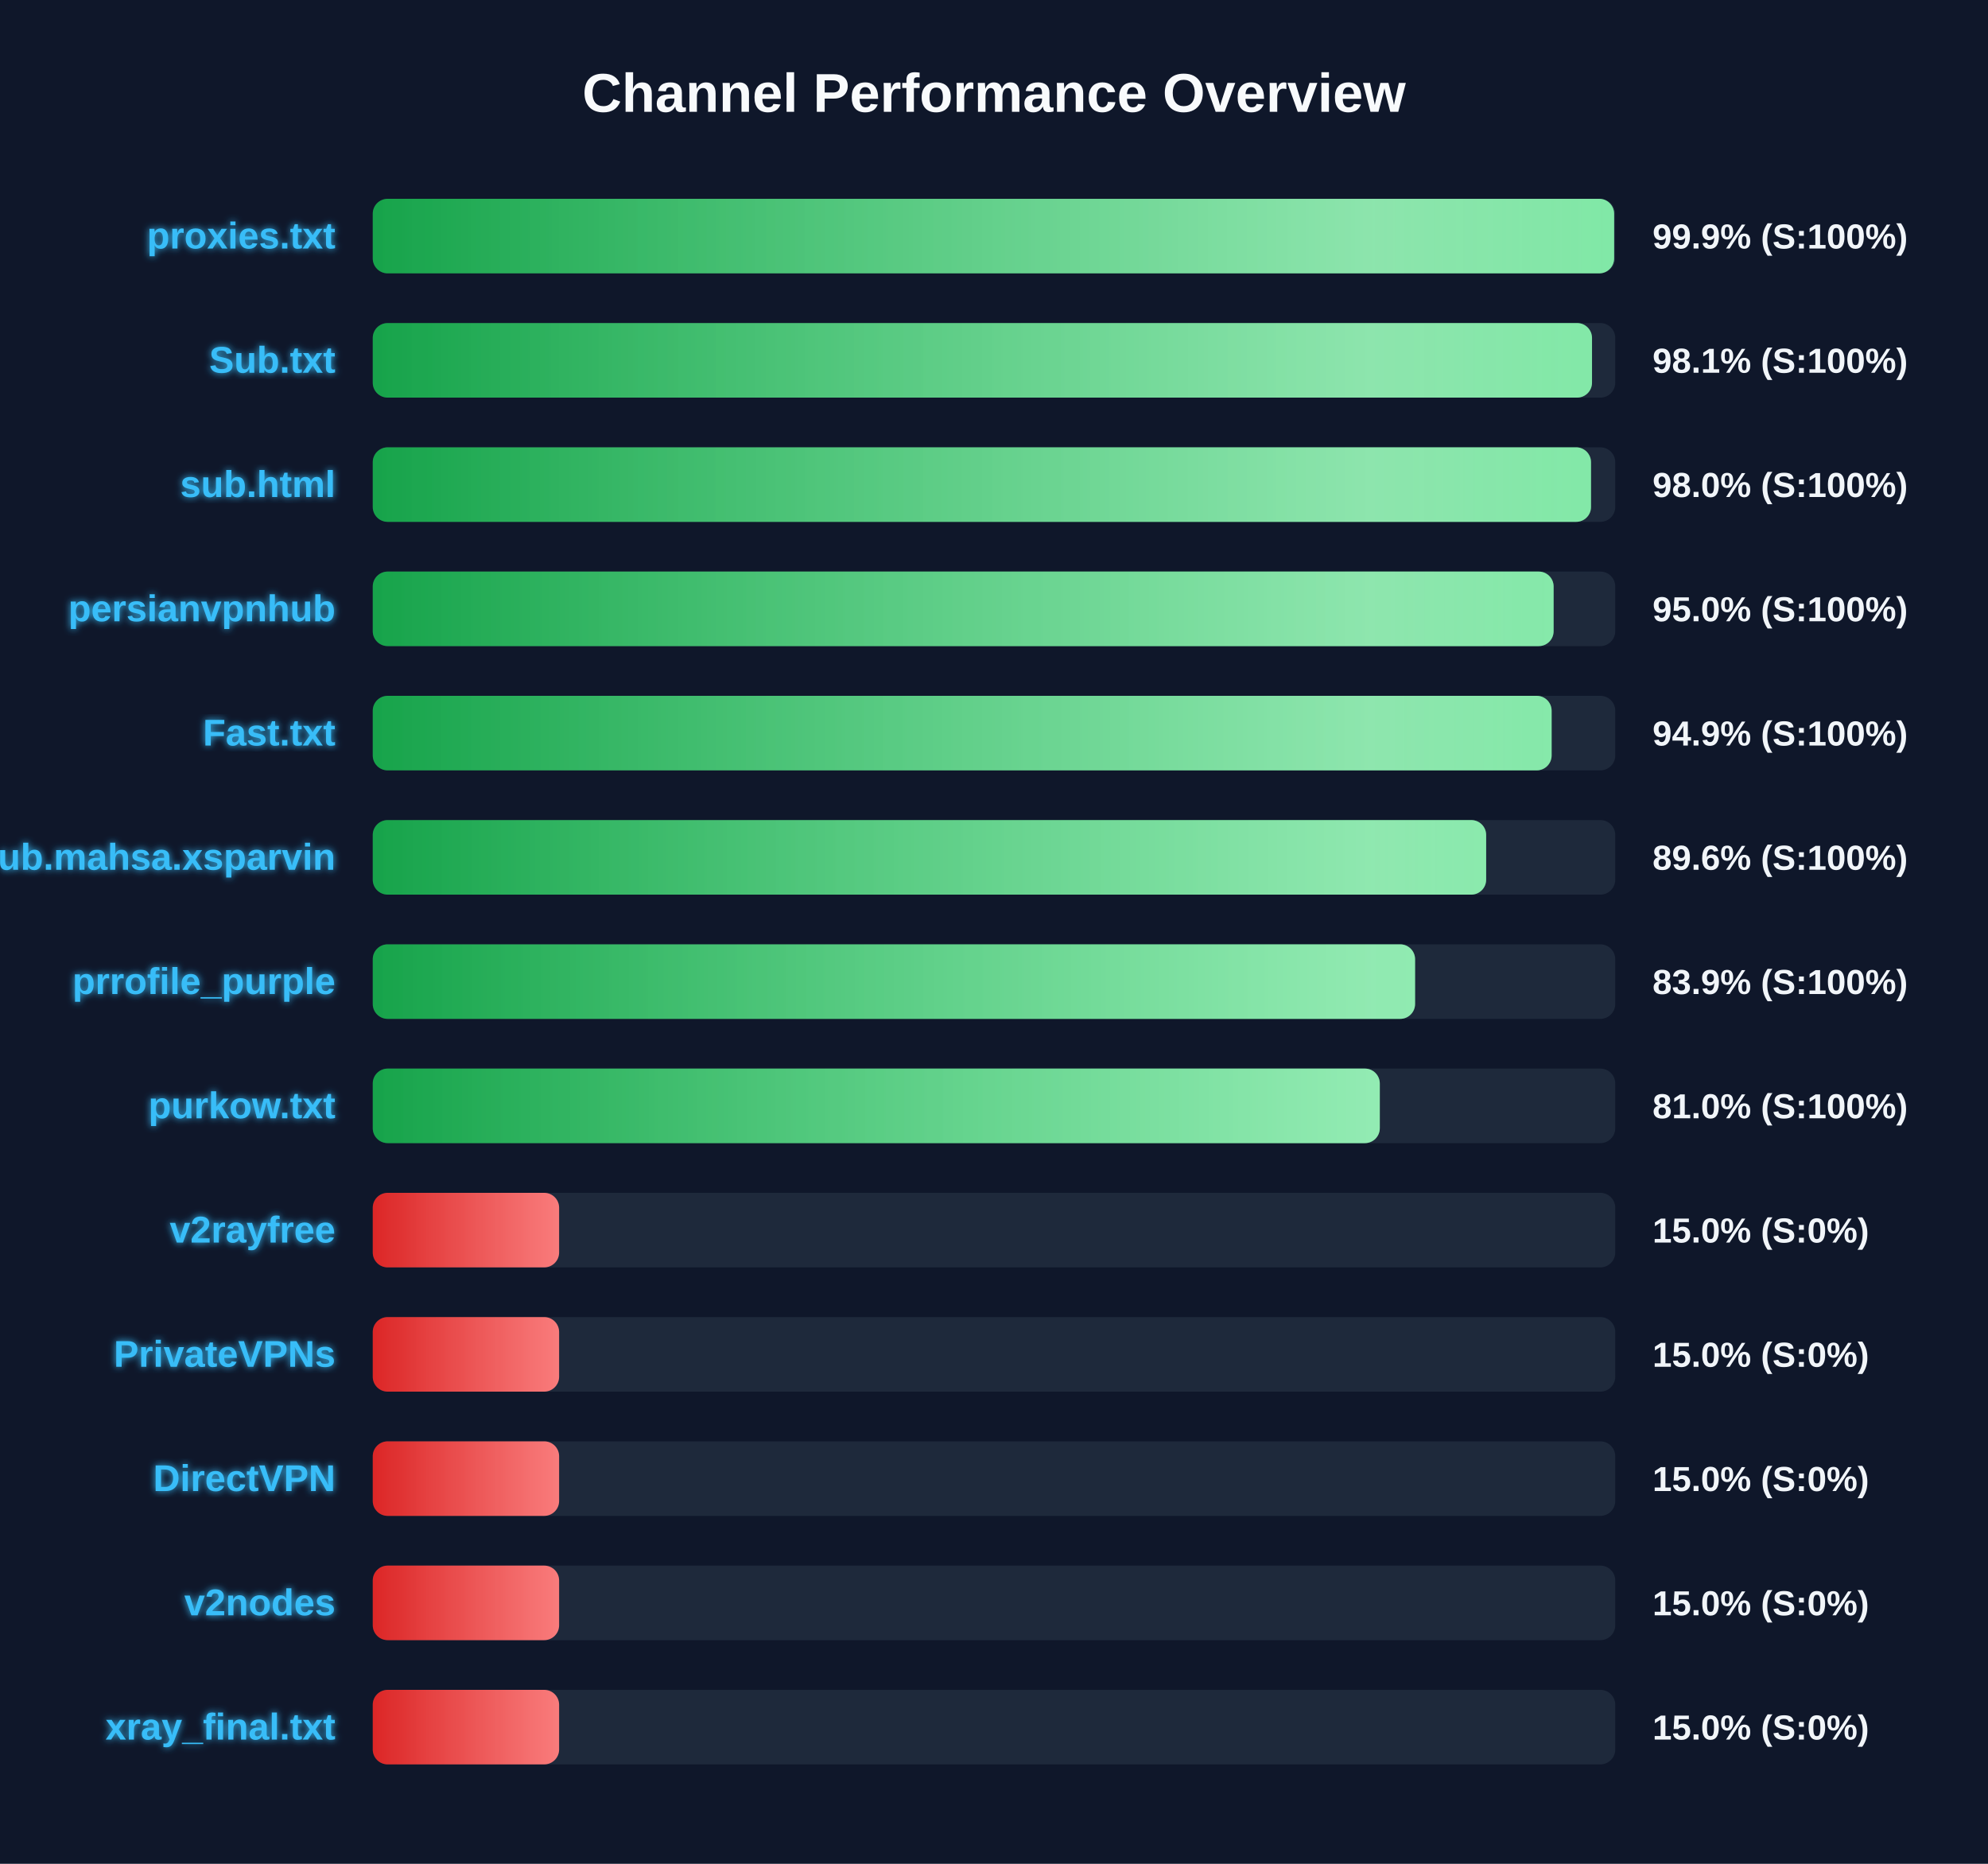
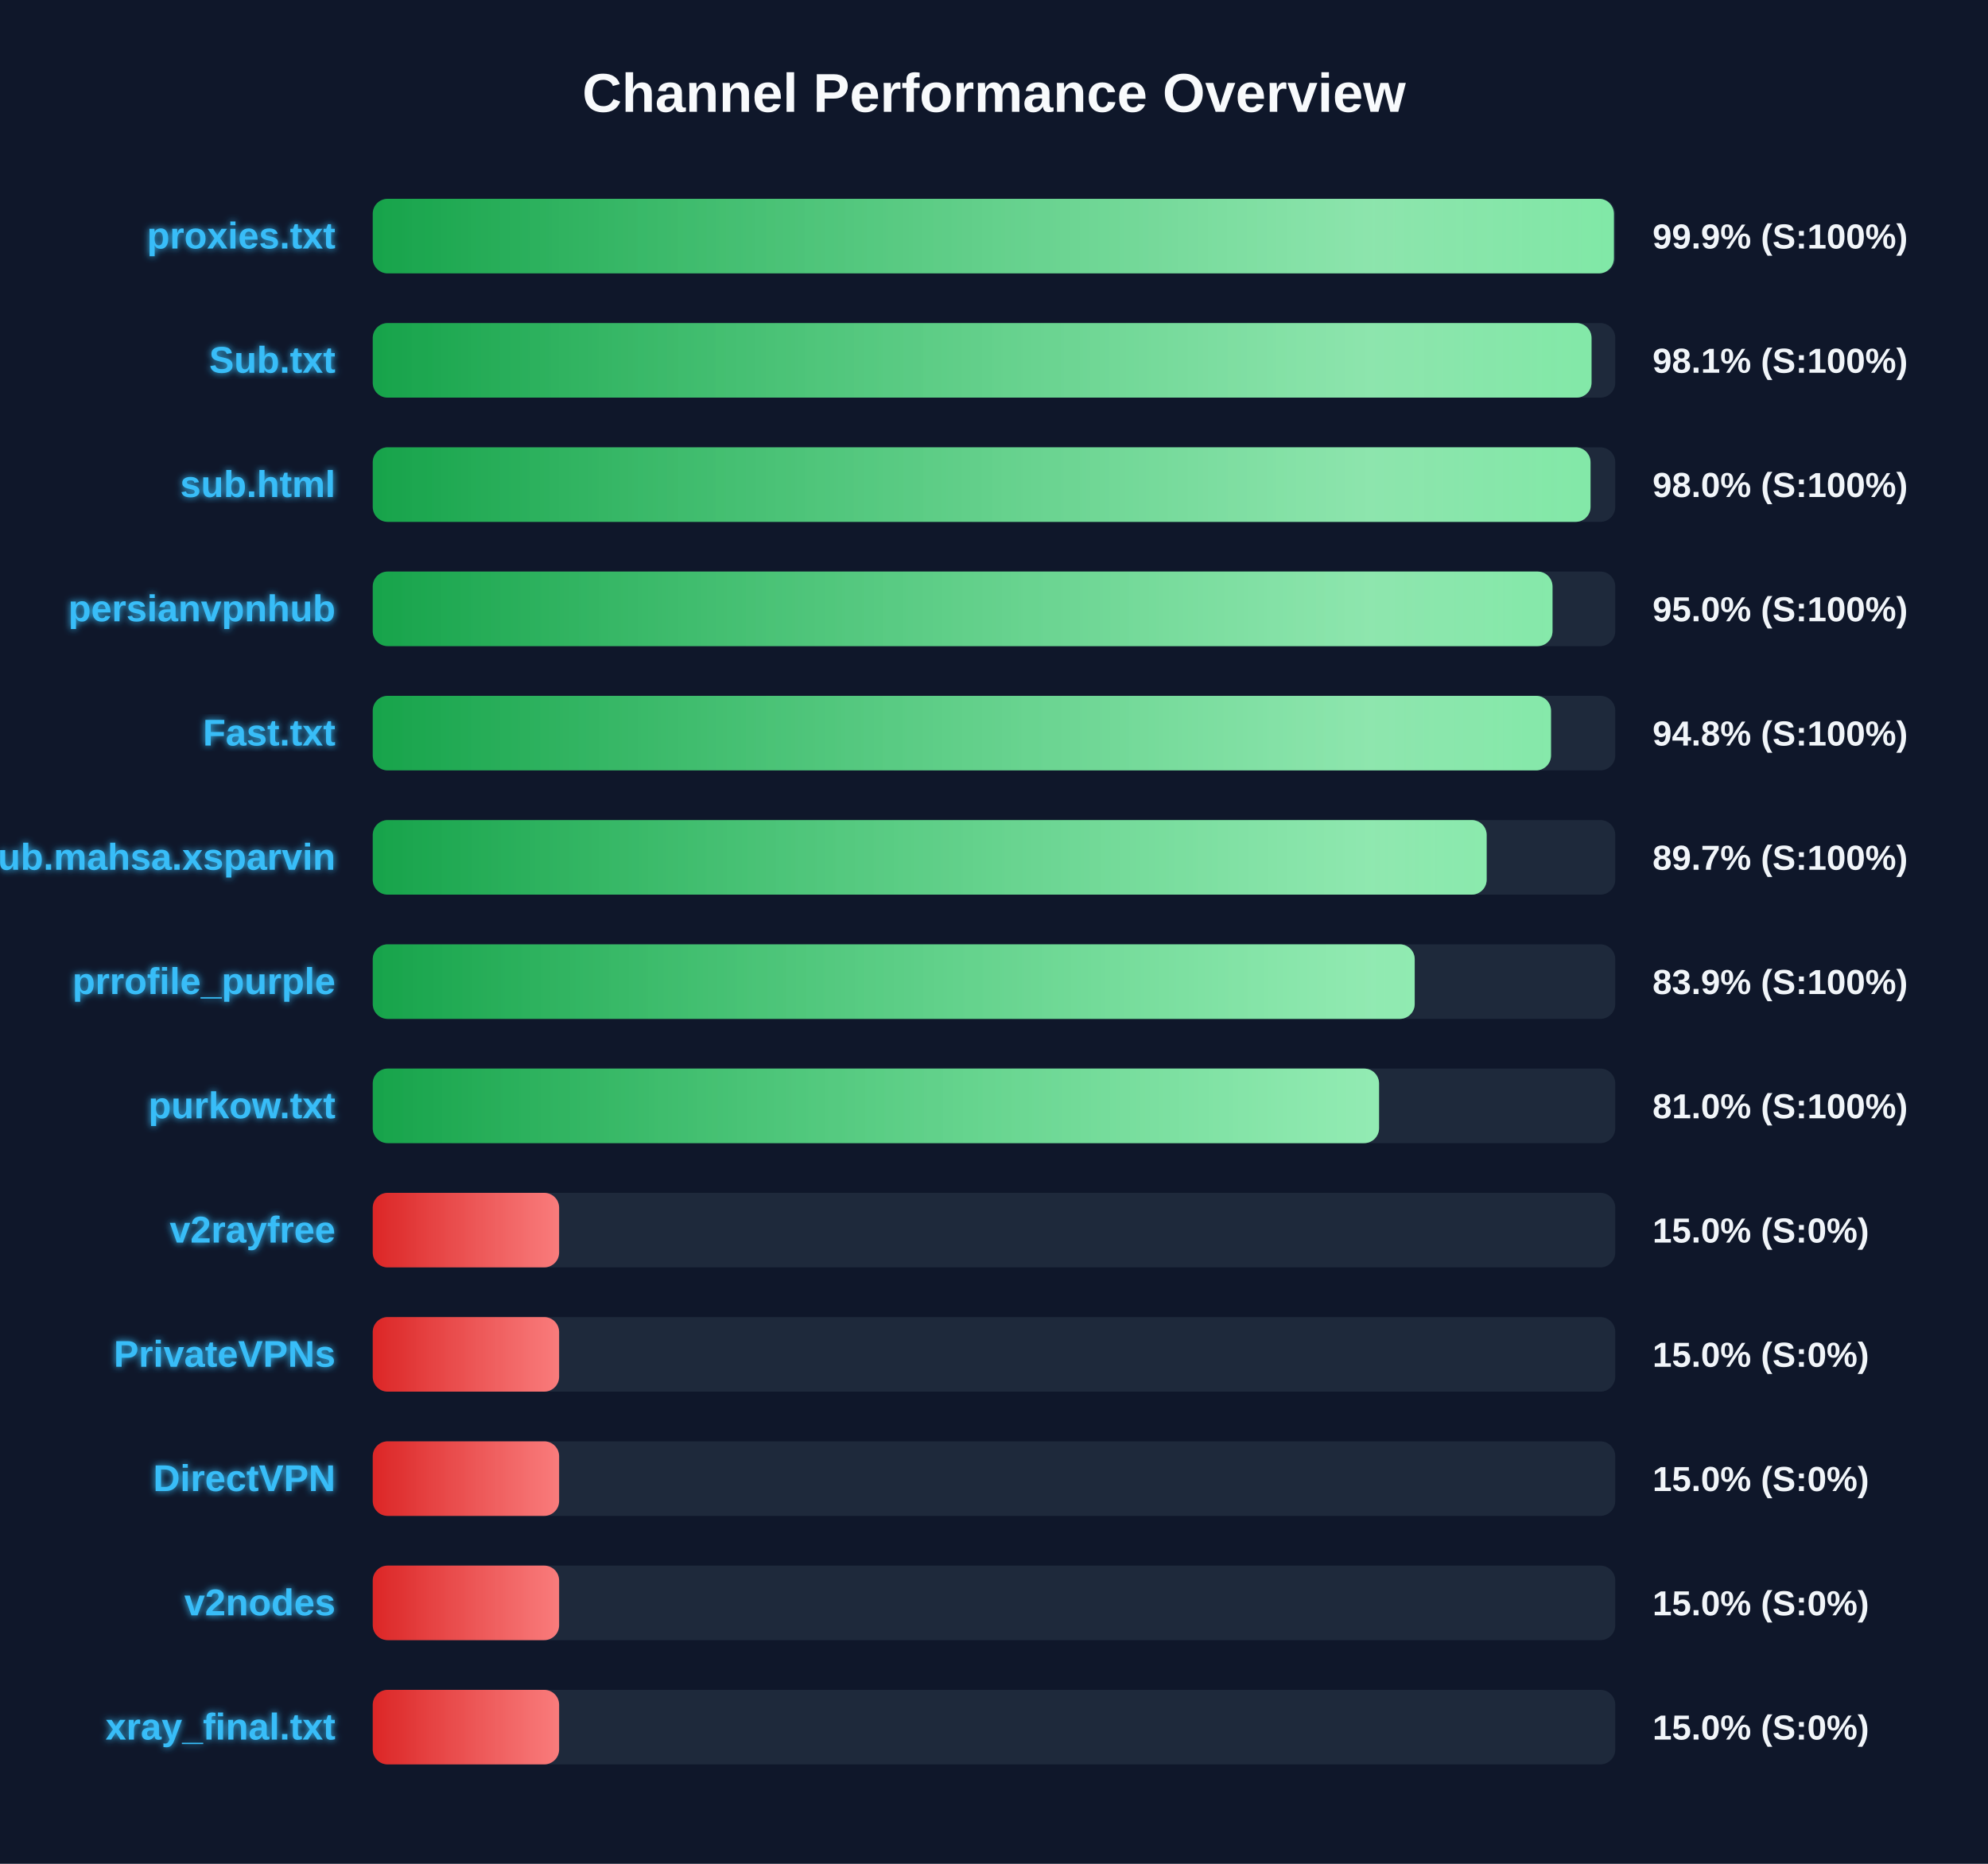
<svg xmlns="http://www.w3.org/2000/svg" width="800" height="750" version="1.1">
  <defs>
    <linearGradient id="grad-green" x1="0%" y1="0%" x2="100%" y2="0%">
      <stop offset="0%" stop-color="#16a34a" />
      <stop offset="100%" stop-color="#4ade80" />
    </linearGradient>
    <linearGradient id="grad-yellow" x1="0%" y1="0%" x2="100%" y2="0%">
      <stop offset="0%" stop-color="#ca8a04" />
      <stop offset="100%" stop-color="#fde047" />
    </linearGradient>
    <linearGradient id="grad-red" x1="0%" y1="0%" x2="100%" y2="0%">
      <stop offset="0%" stop-color="#dc2626" />
      <stop offset="100%" stop-color="#f87171" />
    </linearGradient>
    <linearGradient id="shimmer" x1="0%" y1="0%" x2="100%" y2="0%">
      <stop offset="0%" stop-color="rgba(255,255,255,0)" />
      <stop offset="50%" stop-color="rgba(255,255,255,0.4)" />
      <stop offset="100%" stop-color="rgba(255,255,255,0)" />
    </linearGradient>
    <filter id="glow" x="-20%" y="-20%" width="140%" height="140%">
      <feGaussianBlur stdDeviation="1.5" result="blur" />
      <feComposite in="SourceGraphic" in2="blur" operator="over" />
    </filter>
  </defs>
  <style>
        .bg-rect { fill: #0f172a; }
        .title { font: bold 22px 'Segoe UI', Arial, sans-serif; fill: #f8fafc; }
        .row { font: bold 15px 'Segoe UI', Arial, sans-serif; fill: #38bdf8; filter: url(#glow); }
        .score { font: bold 14px 'Segoe UI', Arial, sans-serif; fill: #f1f5f9; }
        @keyframes shimmer-anim {
            0% { transform: translateX(-100%); }
            100% { transform: translateX(200%); }
        }
        .shimmer-rect {
            animation: shimmer-anim 2.5s infinite linear;
        }
    </style>
  <rect width="100%" height="100%" class="bg-rect" />
  <text x="400" y="45" text-anchor="middle" class="title">Channel Performance Overview</text>
  <rect x="150" y="80" width="500" height="30" fill="#1e293b" rx="6" />
  <clipPath id="clip-0">
-     <rect x="150" y="80" width="499.55" height="30" rx="6" />
+     <rect x="150" y="80" width="499.45" height="30" rx="6" />
  </clipPath>
-   <rect x="150" y="80" width="499.55" height="30" fill="url(#grad-green)" rx="6" />
+   <rect x="150" y="80" width="499.45" height="30" fill="url(#grad-green)" rx="6" />
  <g clip-path="url(#clip-0)">
    <rect x="150" y="80" width="100%" height="30" fill="url(#shimmer)" class="shimmer-rect" />
  </g>
  <text x="135" y="100" text-anchor="end" class="row">proxies.txt</text>
  <text x="665" y="100" text-anchor="start" class="score">99.9% (S:100%)</text>
  <rect x="150" y="130" width="500" height="30" fill="#1e293b" rx="6" />
  <clipPath id="clip-1">
-     <rect x="150" y="130" width="490.65" height="30" rx="6" />
+     <rect x="150" y="130" width="490.45" height="30" rx="6" />
  </clipPath>
-   <rect x="150" y="130" width="490.65" height="30" fill="url(#grad-green)" rx="6" />
+   <rect x="150" y="130" width="490.45" height="30" fill="url(#grad-green)" rx="6" />
  <g clip-path="url(#clip-1)">
    <rect x="150" y="130" width="100%" height="30" fill="url(#shimmer)" class="shimmer-rect" />
  </g>
  <text x="135" y="150" text-anchor="end" class="row">Sub.txt</text>
  <text x="665" y="150" text-anchor="start" class="score">98.1% (S:100%)</text>
  <rect x="150" y="180" width="500" height="30" fill="#1e293b" rx="6" />
  <clipPath id="clip-2">
-     <rect x="150" y="180" width="490.25" height="30" rx="6" />
+     <rect x="150" y="180" width="490.05" height="30" rx="6" />
  </clipPath>
-   <rect x="150" y="180" width="490.25" height="30" fill="url(#grad-green)" rx="6" />
+   <rect x="150" y="180" width="490.05" height="30" fill="url(#grad-green)" rx="6" />
  <g clip-path="url(#clip-2)">
    <rect x="150" y="180" width="100%" height="30" fill="url(#shimmer)" class="shimmer-rect" />
  </g>
  <text x="135" y="200" text-anchor="end" class="row">sub.html</text>
  <text x="665" y="200" text-anchor="start" class="score">98.0% (S:100%)</text>
  <rect x="150" y="230" width="500" height="30" fill="#1e293b" rx="6" />
  <clipPath id="clip-3">
-     <rect x="150" y="230" width="475.2" height="30" rx="6" />
+     <rect x="150" y="230" width="474.75" height="30" rx="6" />
  </clipPath>
-   <rect x="150" y="230" width="475.2" height="30" fill="url(#grad-green)" rx="6" />
+   <rect x="150" y="230" width="474.75" height="30" fill="url(#grad-green)" rx="6" />
  <g clip-path="url(#clip-3)">
    <rect x="150" y="230" width="100%" height="30" fill="url(#shimmer)" class="shimmer-rect" />
  </g>
  <text x="135" y="250" text-anchor="end" class="row">persianvpnhub</text>
  <text x="665" y="250" text-anchor="start" class="score">95.0% (S:100%)</text>
  <rect x="150" y="280" width="500" height="30" fill="#1e293b" rx="6" />
  <clipPath id="clip-4">
-     <rect x="150" y="280" width="474.4" height="30" rx="6" />
+     <rect x="150" y="280" width="474.15" height="30" rx="6" />
  </clipPath>
-   <rect x="150" y="280" width="474.4" height="30" fill="url(#grad-green)" rx="6" />
+   <rect x="150" y="280" width="474.15" height="30" fill="url(#grad-green)" rx="6" />
  <g clip-path="url(#clip-4)">
    <rect x="150" y="280" width="100%" height="30" fill="url(#shimmer)" class="shimmer-rect" />
  </g>
  <text x="135" y="300" text-anchor="end" class="row">Fast.txt</text>
-   <text x="665" y="300" text-anchor="start" class="score">94.9% (S:100%)</text>
+   <text x="665" y="300" text-anchor="start" class="score">94.8% (S:100%)</text>
  <rect x="150" y="330" width="500" height="30" fill="#1e293b" rx="6" />
  <clipPath id="clip-5">
-     <rect x="150" y="330" width="448.05" height="30" rx="6" />
+     <rect x="150" y="330" width="448.25" height="30" rx="6" />
  </clipPath>
-   <rect x="150" y="330" width="448.05" height="30" fill="url(#grad-green)" rx="6" />
+   <rect x="150" y="330" width="448.25" height="30" fill="url(#grad-green)" rx="6" />
  <g clip-path="url(#clip-5)">
    <rect x="150" y="330" width="100%" height="30" fill="url(#shimmer)" class="shimmer-rect" />
  </g>
  <text x="135" y="350" text-anchor="end" class="row">Sub.mahsa.xsparvin</text>
-   <text x="665" y="350" text-anchor="start" class="score">89.6% (S:100%)</text>
+   <text x="665" y="350" text-anchor="start" class="score">89.7% (S:100%)</text>
  <rect x="150" y="380" width="500" height="30" fill="#1e293b" rx="6" />
  <clipPath id="clip-6">
-     <rect x="150" y="380" width="419.45" height="30" rx="6" />
+     <rect x="150" y="380" width="419.3" height="30" rx="6" />
  </clipPath>
-   <rect x="150" y="380" width="419.45" height="30" fill="url(#grad-green)" rx="6" />
+   <rect x="150" y="380" width="419.3" height="30" fill="url(#grad-green)" rx="6" />
  <g clip-path="url(#clip-6)">
    <rect x="150" y="380" width="100%" height="30" fill="url(#shimmer)" class="shimmer-rect" />
  </g>
  <text x="135" y="400" text-anchor="end" class="row">prrofile_purple</text>
  <text x="665" y="400" text-anchor="start" class="score">83.9% (S:100%)</text>
  <rect x="150" y="430" width="500" height="30" fill="#1e293b" rx="6" />
  <clipPath id="clip-7">
-     <rect x="150" y="430" width="405.25" height="30" rx="6" />
+     <rect x="150" y="430" width="404.95" height="30" rx="6" />
  </clipPath>
-   <rect x="150" y="430" width="405.25" height="30" fill="url(#grad-green)" rx="6" />
+   <rect x="150" y="430" width="404.95" height="30" fill="url(#grad-green)" rx="6" />
  <g clip-path="url(#clip-7)">
    <rect x="150" y="430" width="100%" height="30" fill="url(#shimmer)" class="shimmer-rect" />
  </g>
  <text x="135" y="450" text-anchor="end" class="row">purkow.txt</text>
  <text x="665" y="450" text-anchor="start" class="score">81.0% (S:100%)</text>
  <rect x="150" y="480" width="500" height="30" fill="#1e293b" rx="6" />
  <clipPath id="clip-8">
    <rect x="150" y="480" width="75.0" height="30" rx="6" />
  </clipPath>
  <rect x="150" y="480" width="75.0" height="30" fill="url(#grad-red)" rx="6" />
  <g clip-path="url(#clip-8)">
    <rect x="150" y="480" width="100%" height="30" fill="url(#shimmer)" class="shimmer-rect" />
  </g>
  <text x="135" y="500" text-anchor="end" class="row">v2rayfree</text>
  <text x="665" y="500" text-anchor="start" class="score">15.0% (S:0%)</text>
  <rect x="150" y="530" width="500" height="30" fill="#1e293b" rx="6" />
  <clipPath id="clip-9">
    <rect x="150" y="530" width="75.0" height="30" rx="6" />
  </clipPath>
  <rect x="150" y="530" width="75.0" height="30" fill="url(#grad-red)" rx="6" />
  <g clip-path="url(#clip-9)">
    <rect x="150" y="530" width="100%" height="30" fill="url(#shimmer)" class="shimmer-rect" />
  </g>
  <text x="135" y="550" text-anchor="end" class="row">PrivateVPNs</text>
  <text x="665" y="550" text-anchor="start" class="score">15.0% (S:0%)</text>
  <rect x="150" y="580" width="500" height="30" fill="#1e293b" rx="6" />
  <clipPath id="clip-10">
    <rect x="150" y="580" width="75.0" height="30" rx="6" />
  </clipPath>
  <rect x="150" y="580" width="75.0" height="30" fill="url(#grad-red)" rx="6" />
  <g clip-path="url(#clip-10)">
    <rect x="150" y="580" width="100%" height="30" fill="url(#shimmer)" class="shimmer-rect" />
  </g>
  <text x="135" y="600" text-anchor="end" class="row">DirectVPN</text>
  <text x="665" y="600" text-anchor="start" class="score">15.0% (S:0%)</text>
  <rect x="150" y="630" width="500" height="30" fill="#1e293b" rx="6" />
  <clipPath id="clip-11">
    <rect x="150" y="630" width="75.0" height="30" rx="6" />
  </clipPath>
  <rect x="150" y="630" width="75.0" height="30" fill="url(#grad-red)" rx="6" />
  <g clip-path="url(#clip-11)">
    <rect x="150" y="630" width="100%" height="30" fill="url(#shimmer)" class="shimmer-rect" />
  </g>
  <text x="135" y="650" text-anchor="end" class="row">v2nodes</text>
  <text x="665" y="650" text-anchor="start" class="score">15.0% (S:0%)</text>
  <rect x="150" y="680" width="500" height="30" fill="#1e293b" rx="6" />
  <clipPath id="clip-12">
    <rect x="150" y="680" width="75.0" height="30" rx="6" />
  </clipPath>
  <rect x="150" y="680" width="75.0" height="30" fill="url(#grad-red)" rx="6" />
  <g clip-path="url(#clip-12)">
    <rect x="150" y="680" width="100%" height="30" fill="url(#shimmer)" class="shimmer-rect" />
  </g>
  <text x="135" y="700" text-anchor="end" class="row">xray_final.txt</text>
  <text x="665" y="700" text-anchor="start" class="score">15.0% (S:0%)</text>
</svg>
